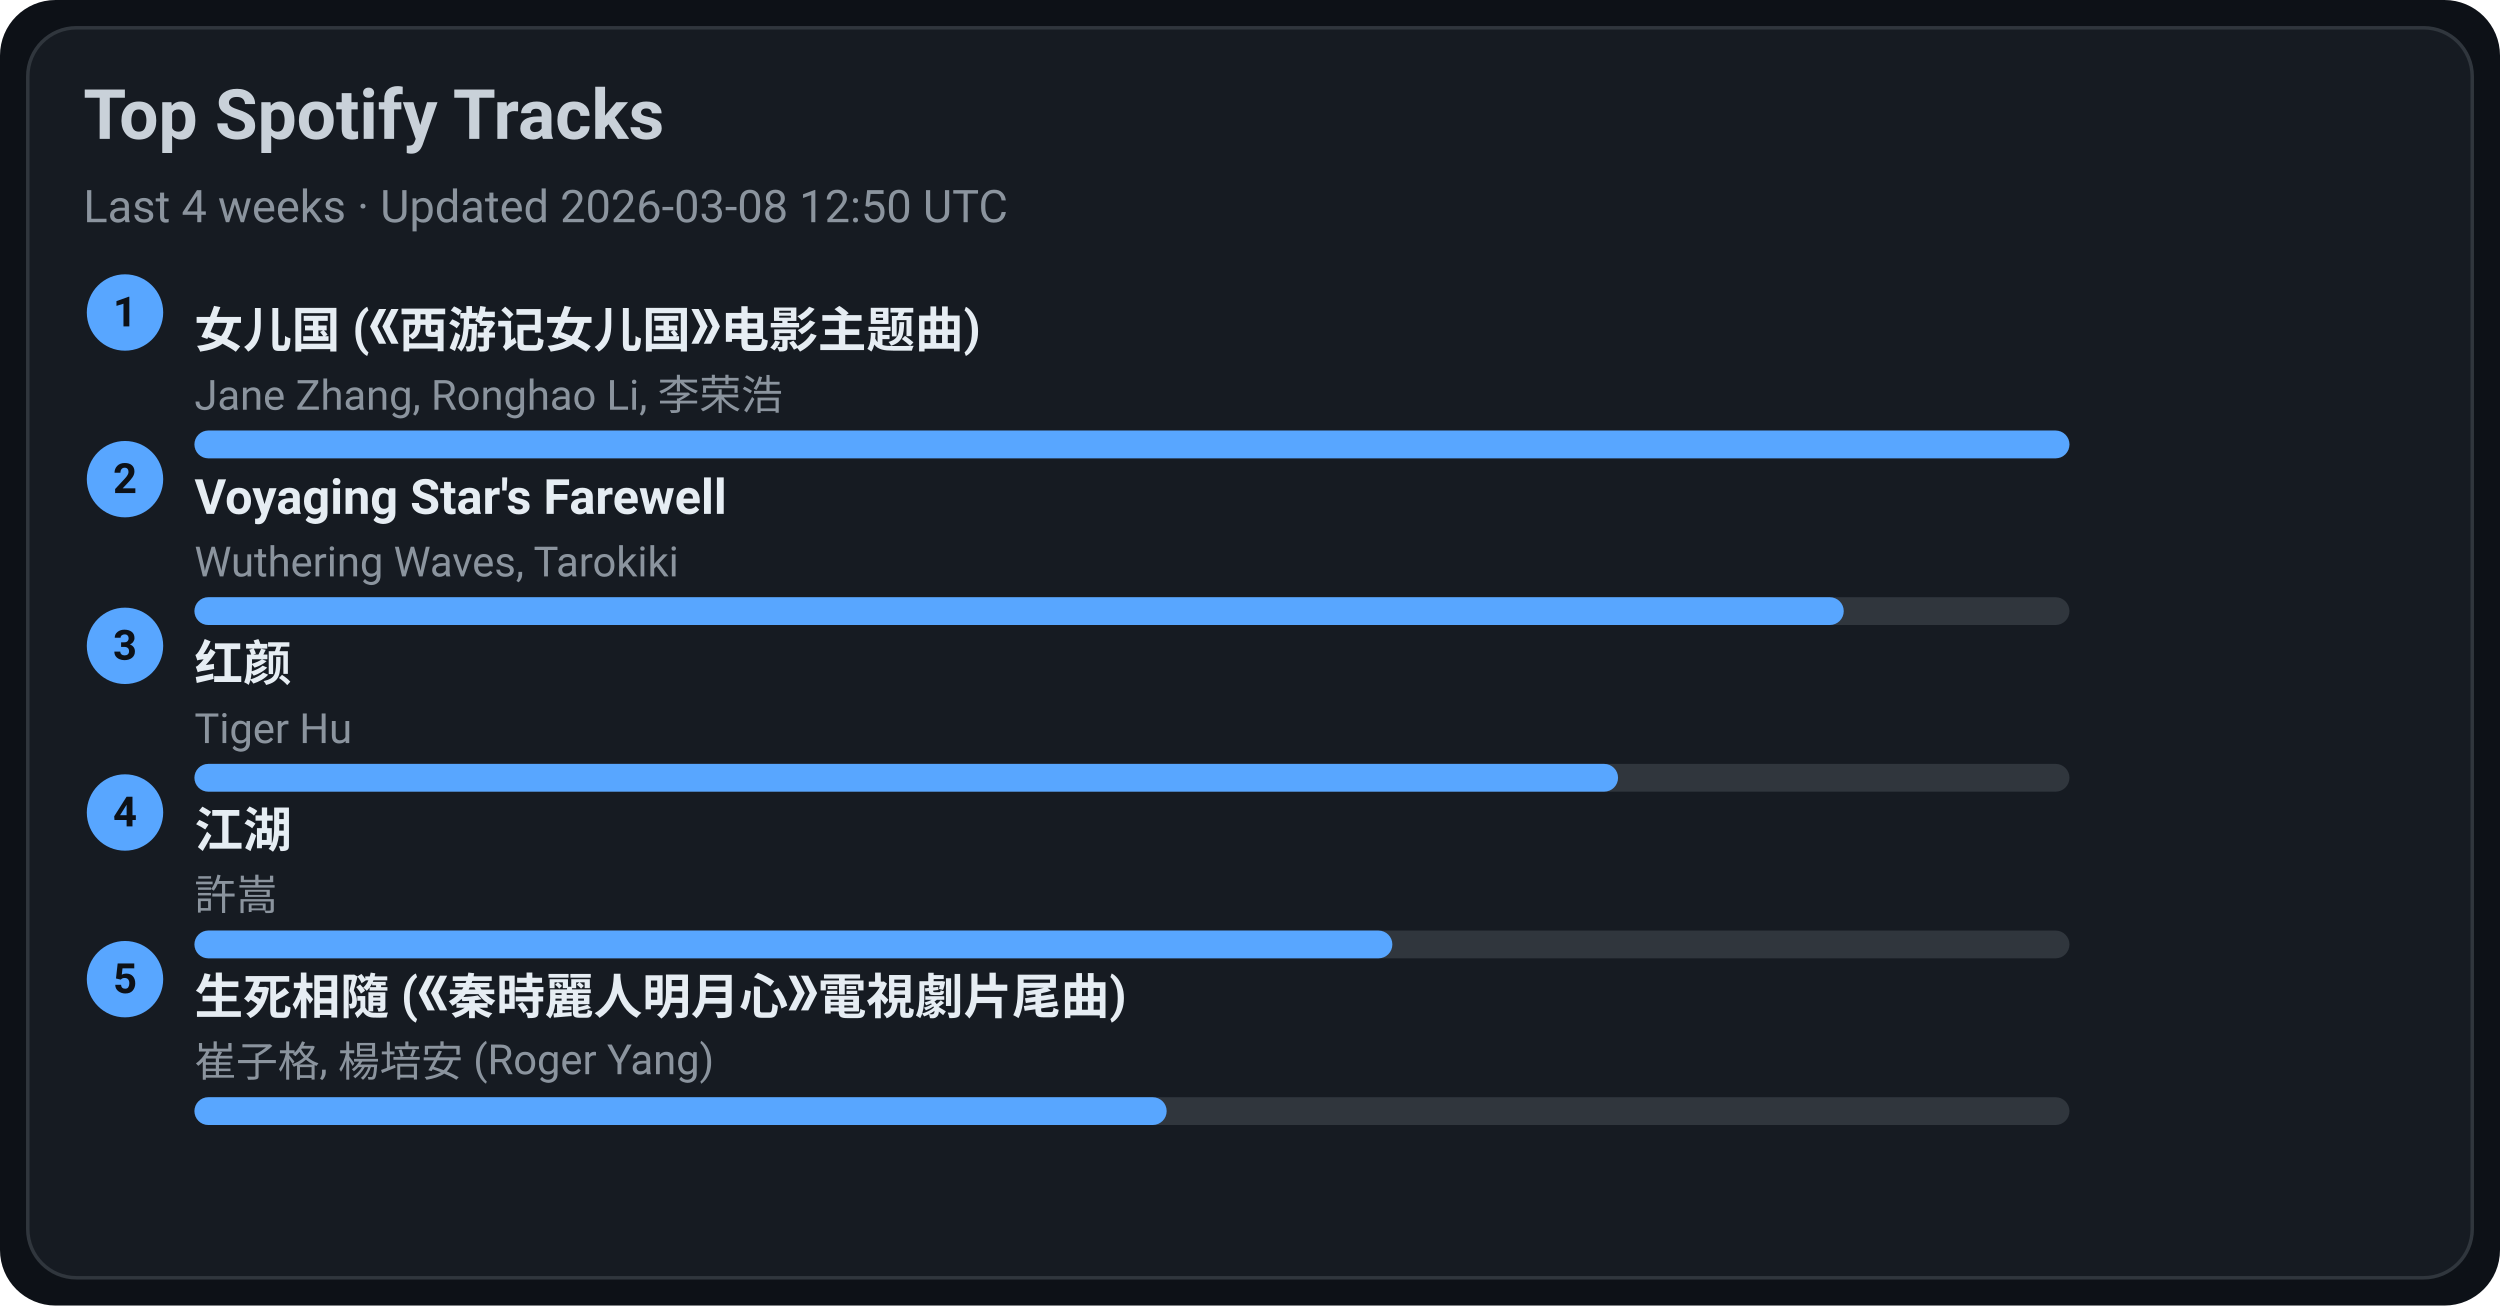
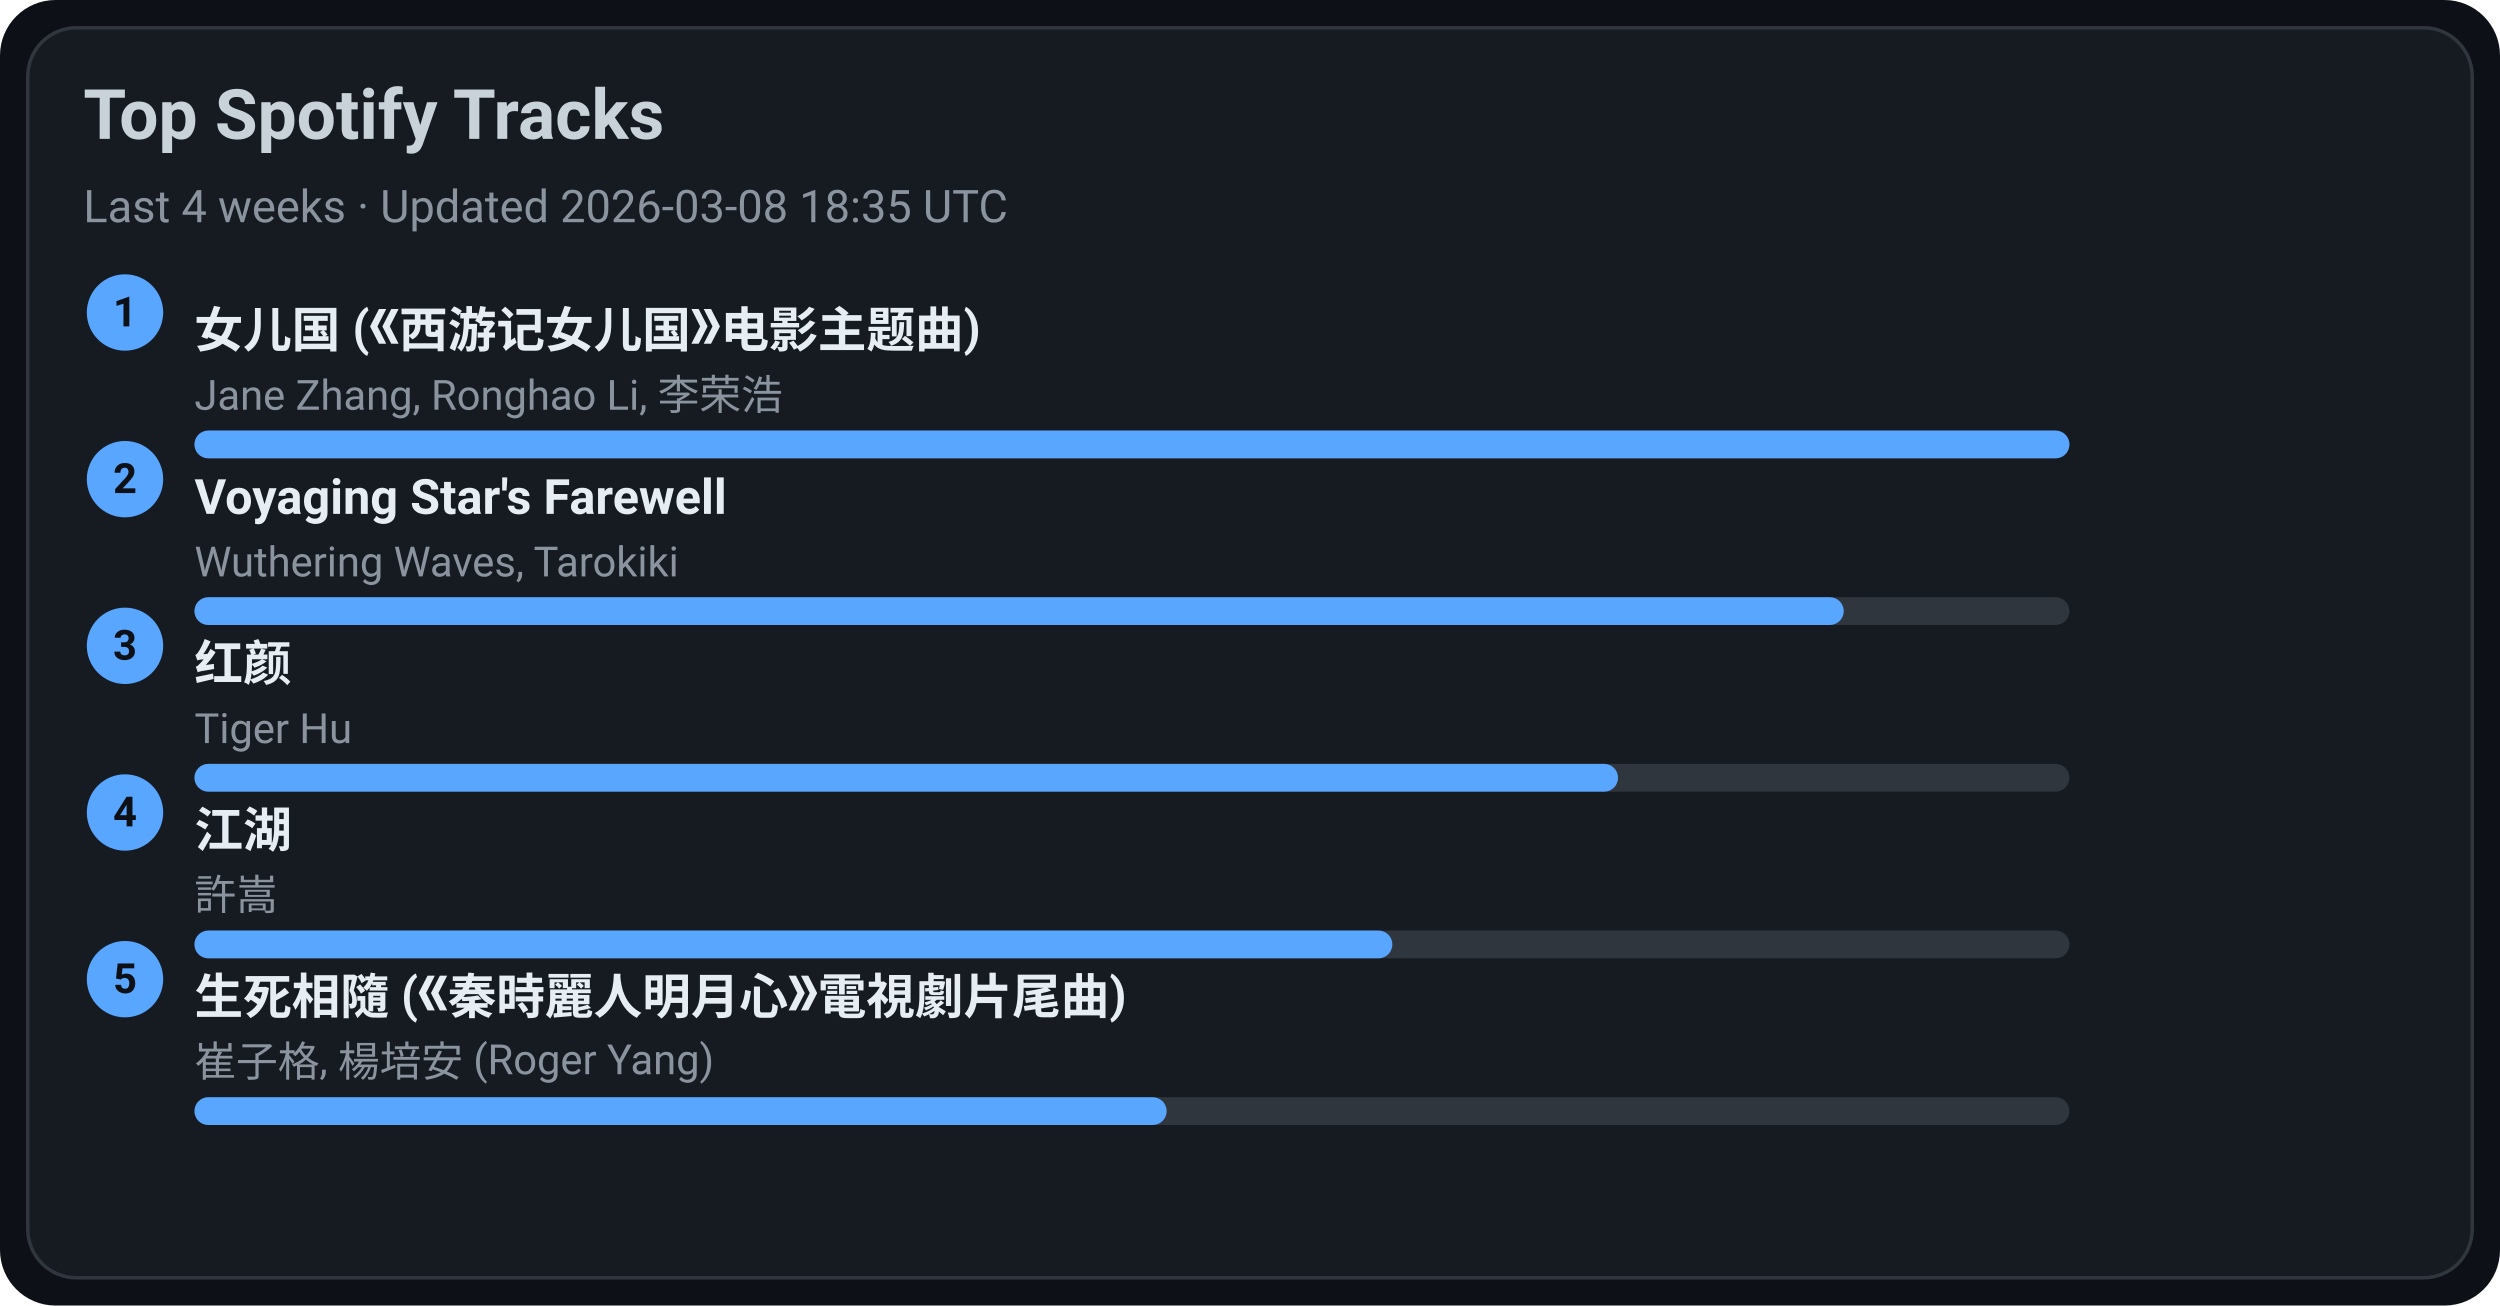
<svg xmlns="http://www.w3.org/2000/svg" width="720" height="376" viewBox="0 0 720 376">
  <style>text{font-family:-apple-system,BlinkMacSystemFont,Segoe UI,Roboto,Ubuntu,Helvetica Neue,Arial,Noto Sans,sans-serif}</style>
  <rect width="720" height="376" rx="16" fill="#0d1117" />
  <rect x="8" y="8" width="704" height="360" rx="14" fill="#161b22" stroke="#30363d" />
  <text x="24" y="40" font-size="20" fill="#c9d1d9" font-weight="600">Top Spotify Tracks</text>
-   <text x="24" y="64" font-size="13" fill="#8b949e">Last 4 weeks · Updated 2026-03-08 12:50 UTC</text>
+   <text x="24" y="64" font-size="13" fill="#8b949e">Last 4 weeks · Updated 2026-03-08 18:35 UTC</text>
  <circle cx="36" cy="90" r="11" fill="#58a6ff" />
  <text x="36" y="94" text-anchor="middle" font-size="12" fill="#0d1117" font-weight="700">1</text>
  <a href="https://open.spotify.com/track/5vfCdwOheQGcrR91ATpL2k" target="_blank" rel="noopener noreferrer">
    <text x="56" y="100" font-size="14" fill="#e6edf3" font-weight="600">女儿国 (《西游记女儿国》电影主题曲)</text>
  </a>
  <text x="56" y="118" font-size="12" fill="#8b949e">Jane Zhang, Ronghao Li, 李荣浩</text>
  <rect x="56" y="124" width="540" height="8" rx="4" fill="#30363d" />
  <rect x="56" y="124" width="540" height="8" rx="4" fill="#58a6ff" />
  <circle cx="36" cy="138" r="11" fill="#58a6ff" />
  <text x="36" y="142" text-anchor="middle" font-size="12" fill="#0d1117" font-weight="700">2</text>
  <a href="https://open.spotify.com/track/3uI2KolgU1Pt41ywffsggr" target="_blank" rel="noopener noreferrer">
    <text x="56" y="148" font-size="14" fill="#e6edf3" font-weight="600">Voyaging Star's Farewell</text>
  </a>
  <text x="56" y="166" font-size="12" fill="#8b949e">Wuthering Waves, Tarokiki</text>
  <rect x="56" y="172" width="540" height="8" rx="4" fill="#30363d" />
  <rect x="56" y="172" width="475" height="8" rx="4" fill="#58a6ff" />
  <circle cx="36" cy="186" r="11" fill="#58a6ff" />
  <text x="36" y="190" text-anchor="middle" font-size="12" fill="#0d1117" font-weight="700">3</text>
  <a href="https://open.spotify.com/track/6Q7OE4tvrUOIvIDY2EC5Im" target="_blank" rel="noopener noreferrer">
    <text x="56" y="196" font-size="14" fill="#e6edf3" font-weight="600">红颜</text>
  </a>
  <text x="56" y="214" font-size="12" fill="#8b949e">Tiger Hu</text>
  <rect x="56" y="220" width="540" height="8" rx="4" fill="#30363d" />
  <rect x="56" y="220" width="410" height="8" rx="4" fill="#58a6ff" />
  <circle cx="36" cy="234" r="11" fill="#58a6ff" />
  <text x="36" y="238" text-anchor="middle" font-size="12" fill="#0d1117" font-weight="700">4</text>
  <a href="https://open.spotify.com/track/03PCdwqajii1xgp7WIozzC" target="_blank" rel="noopener noreferrer">
    <text x="56" y="244" font-size="14" fill="#e6edf3" font-weight="600">江湖</text>
  </a>
  <text x="56" y="262" font-size="12" fill="#8b949e">許嵩</text>
  <rect x="56" y="268" width="540" height="8" rx="4" fill="#30363d" />
  <rect x="56" y="268" width="345" height="8" rx="4" fill="#58a6ff" />
  <circle cx="36" cy="282" r="11" fill="#58a6ff" />
  <text x="36" y="286" text-anchor="middle" font-size="12" fill="#0d1117" font-weight="700">5</text>
  <a href="https://open.spotify.com/track/6qiDtcYiZOQ4HRuC8U55EM" target="_blank" rel="noopener noreferrer">
    <text x="56" y="292" font-size="14" fill="#e6edf3" font-weight="600">生死相隨 (《秦時麗人明月心》電視劇片尾曲)</text>
  </a>
  <text x="56" y="310" font-size="12" fill="#8b949e">崔子格, 楊培安 (Roger Yang)</text>
  <rect x="56" y="316" width="540" height="8" rx="4" fill="#30363d" />
  <rect x="56" y="316" width="280" height="8" rx="4" fill="#58a6ff" />
</svg>
